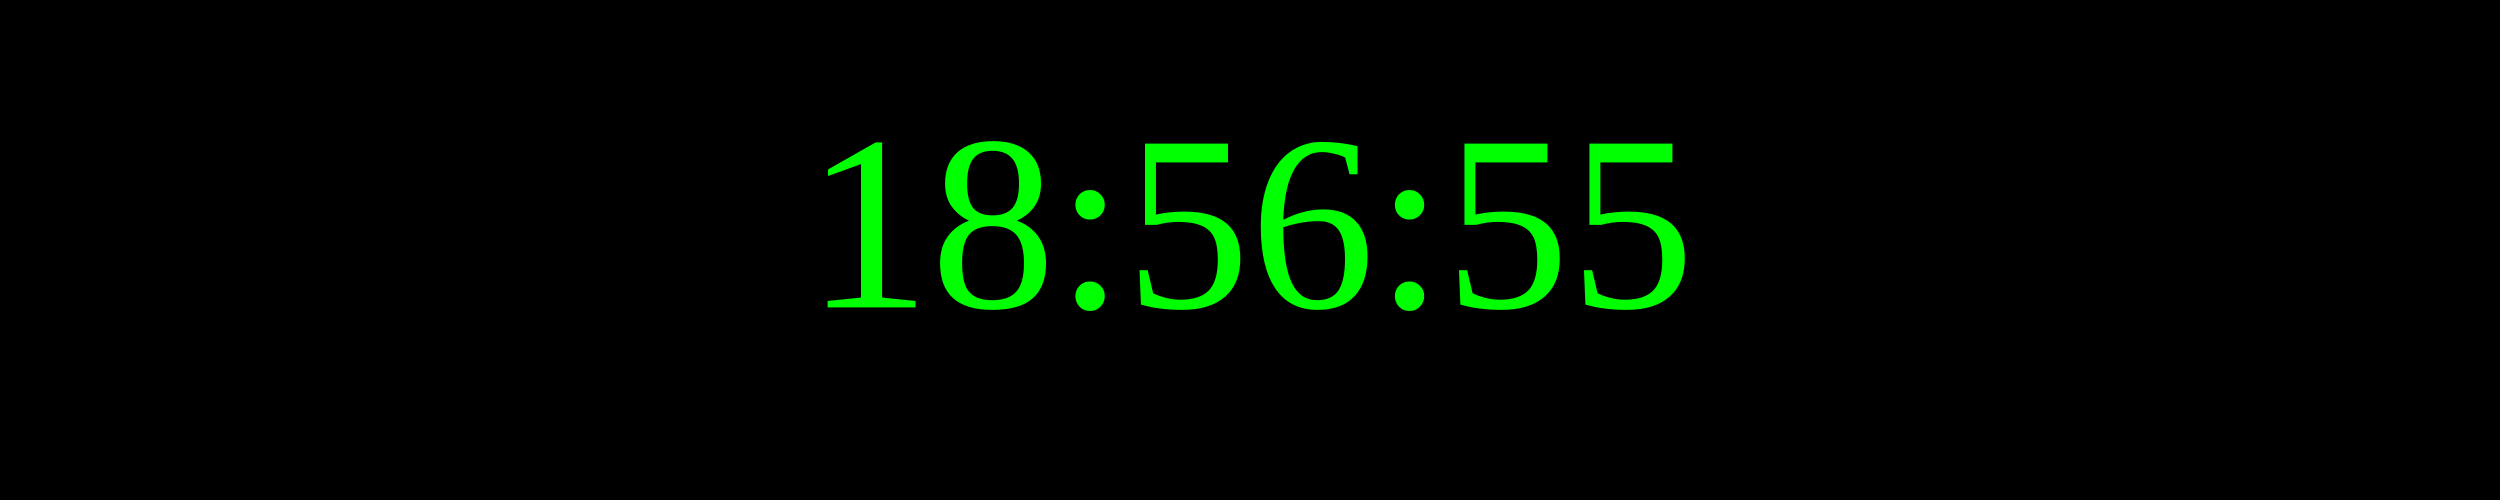
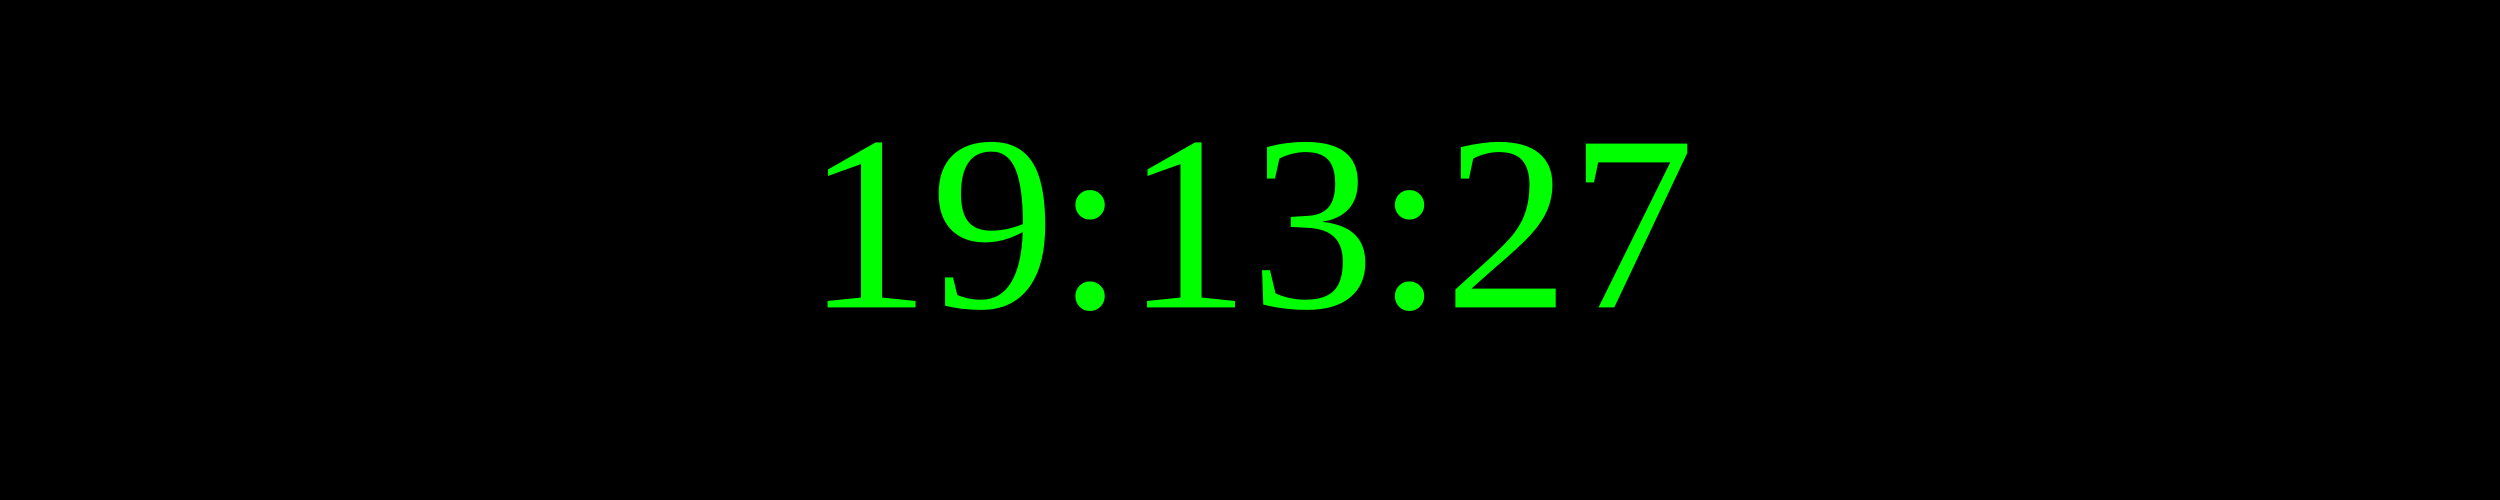
<svg xmlns="http://www.w3.org/2000/svg" width="250" height="50">
  <rect width="100%" height="100%" fill="black" />
  <text x="50%" y="50%" font-size="25" fill="lime" text-anchor="middle" dominant-baseline="middle">
- 18:56:55
+ 19:13:27
</text>
</svg>
